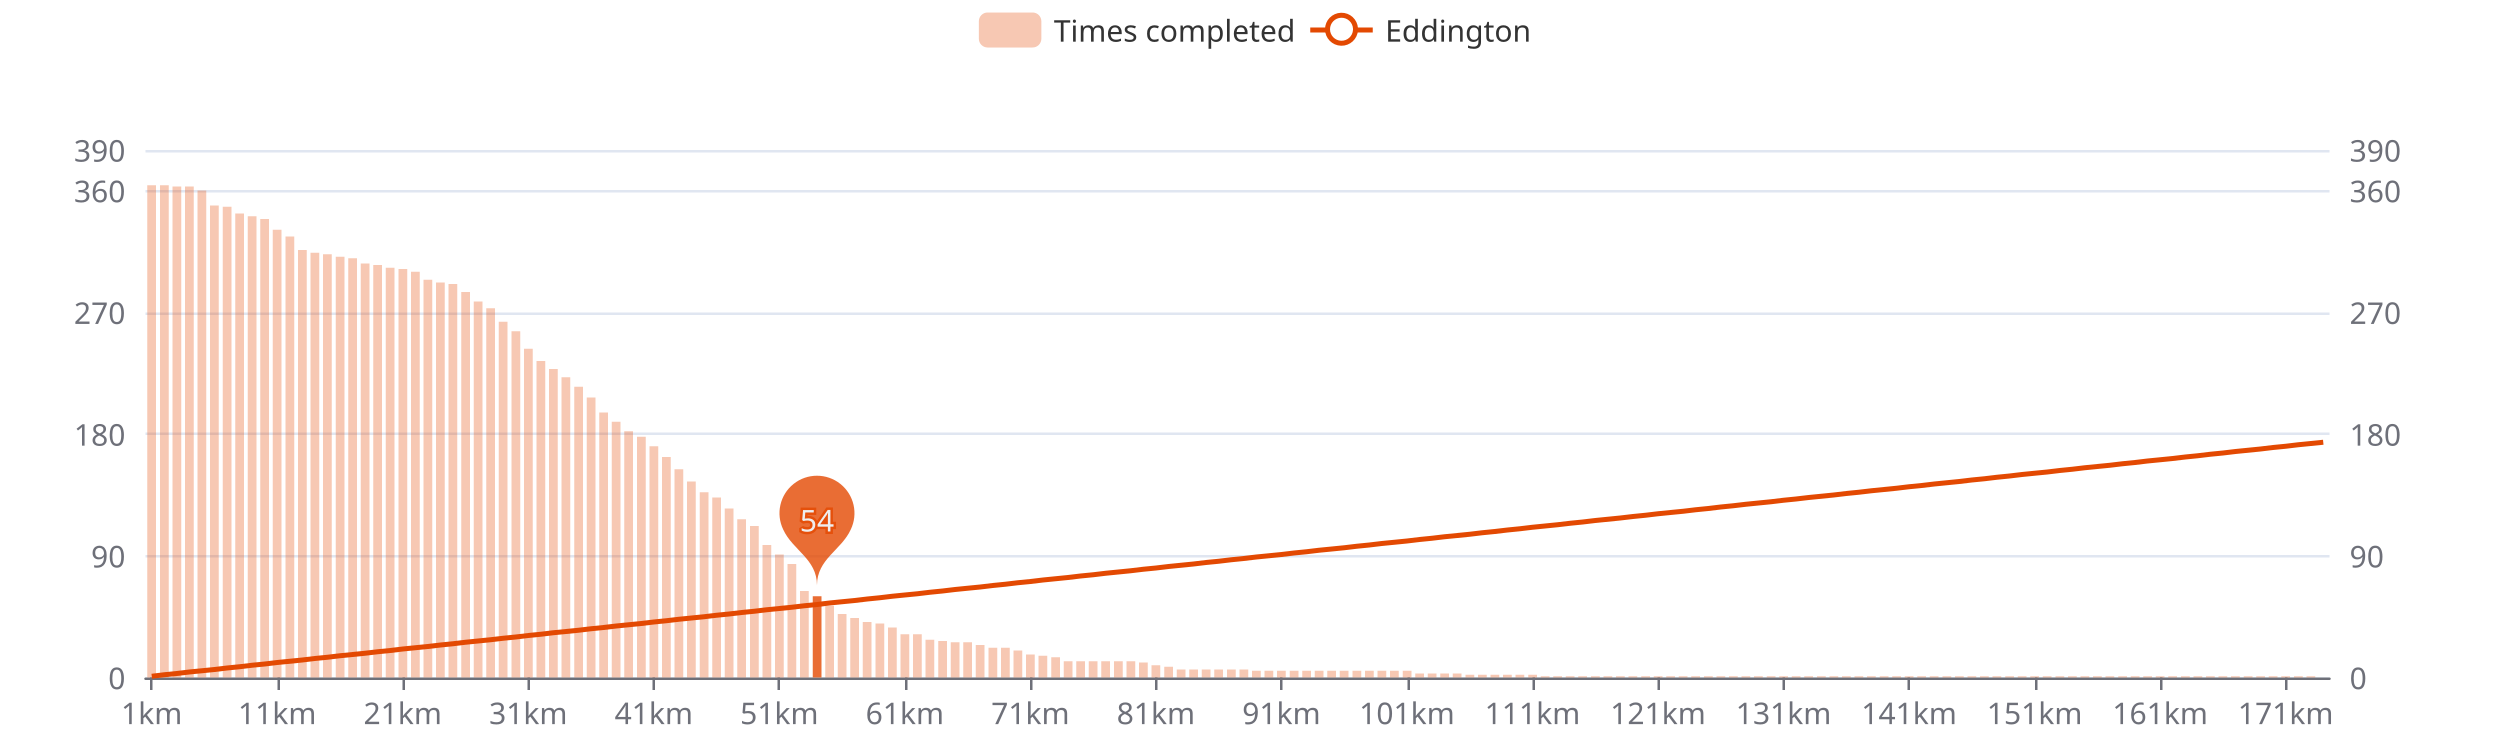
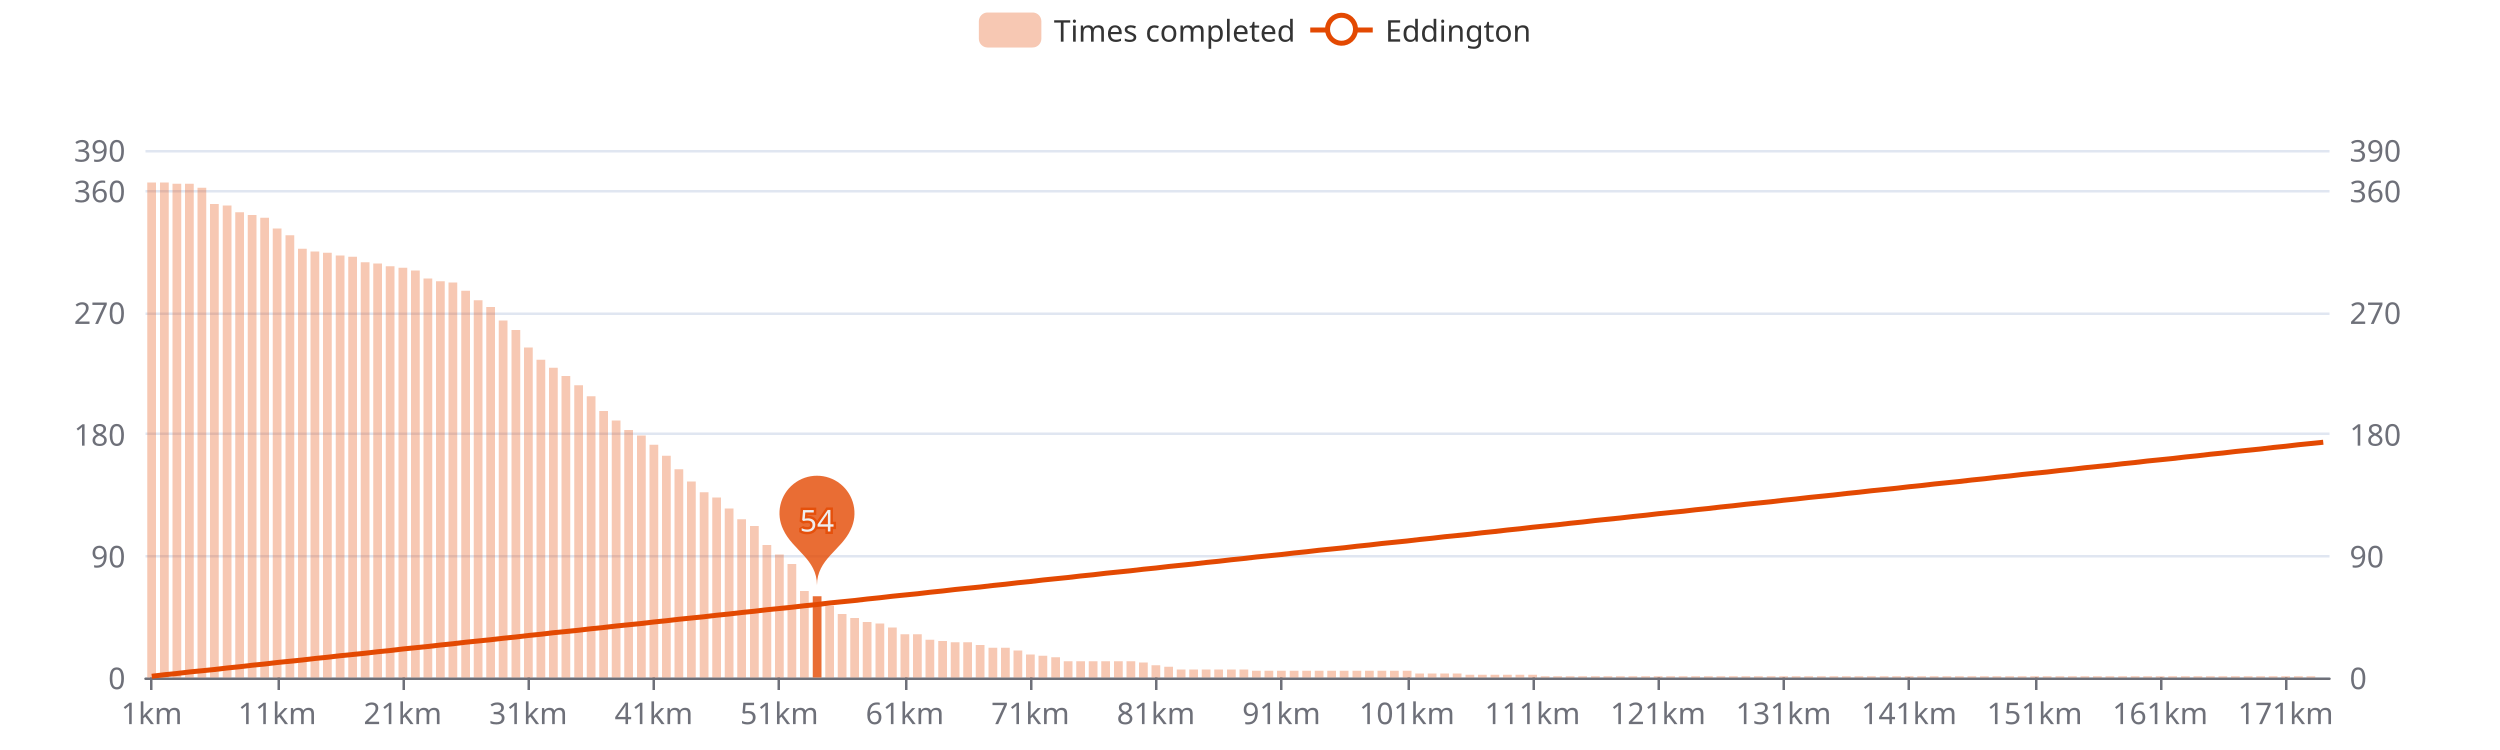
<svg xmlns="http://www.w3.org/2000/svg" width="1000" height="300" version="1.1" baseProfile="full" viewBox="0 0 1000 300">
  <rect width="1000" height="300" x="0" y="0" id="0" fill="#ffffff" />
  <path d="M58.2 271.5L931.8 271.5" fill="none" stroke="#E0E6F1" />
  <path d="M58.2 222.5L931.8 222.5" fill="none" stroke="#E0E6F1" />
  <path d="M58.2 173.5L931.8 173.5" fill="none" stroke="#E0E6F1" />
  <path d="M58.2 125.5L931.8 125.5" fill="none" stroke="#E0E6F1" />
  <path d="M58.2 76.5L931.8 76.5" fill="none" stroke="#E0E6F1" />
  <path d="M58.2 60.5L931.8 60.5" fill="none" stroke="#E0E6F1" />
  <path d="M58.2 271.5L931.8 271.5" fill="none" stroke="#6E7079" stroke-linecap="round" />
  <path d="M60.5 271L60.5 276" fill="none" stroke="#6E7079" />
  <path d="M111.5 271L111.5 276" fill="none" stroke="#6E7079" />
  <path d="M161.5 271L161.5 276" fill="none" stroke="#6E7079" />
  <path d="M211.5 271L211.5 276" fill="none" stroke="#6E7079" />
  <path d="M261.5 271L261.5 276" fill="none" stroke="#6E7079" />
  <path d="M311.5 271L311.5 276" fill="none" stroke="#6E7079" />
  <path d="M362.5 271L362.5 276" fill="none" stroke="#6E7079" />
  <path d="M412.5 271L412.5 276" fill="none" stroke="#6E7079" />
  <path d="M462.5 271L462.5 276" fill="none" stroke="#6E7079" />
  <path d="M512.5 271L512.5 276" fill="none" stroke="#6E7079" />
  <path d="M563.5 271L563.5 276" fill="none" stroke="#6E7079" />
  <path d="M613.5 271L613.5 276" fill="none" stroke="#6E7079" />
  <path d="M663.5 271L663.5 276" fill="none" stroke="#6E7079" />
  <path d="M713.5 271L713.5 276" fill="none" stroke="#6E7079" />
  <path d="M763.5 271L763.5 276" fill="none" stroke="#6E7079" />
  <path d="M814.5 271L814.5 276" fill="none" stroke="#6E7079" />
  <path d="M864.5 271L864.5 276" fill="none" stroke="#6E7079" />
  <path d="M914.5 271L914.5 276" fill="none" stroke="#6E7079" />
  <text dominant-baseline="central" text-anchor="end" style="font-size:12px;font-family:sans-serif;" transform="translate(50.16 271)" fill="#6E7079">0</text>
  <text dominant-baseline="central" text-anchor="end" style="font-size:12px;font-family:sans-serif;" transform="translate(50.16 222.3077)" fill="#6E7079">90</text>
  <text dominant-baseline="central" text-anchor="end" style="font-size:12px;font-family:sans-serif;" transform="translate(50.16 173.6154)" fill="#6E7079">180</text>
  <text dominant-baseline="central" text-anchor="end" style="font-size:12px;font-family:sans-serif;" transform="translate(50.16 124.9231)" fill="#6E7079">270</text>
  <text dominant-baseline="central" text-anchor="end" style="font-size:12px;font-family:sans-serif;" transform="translate(50.16 76.2308)" fill="#6E7079">360</text>
  <text dominant-baseline="central" text-anchor="end" style="font-size:12px;font-family:sans-serif;" transform="translate(50.16 60)" fill="#6E7079">390</text>
  <text dominant-baseline="central" text-anchor="start" style="font-size:12px;font-family:sans-serif;" transform="translate(939.84 271)" fill="#6E7079">0</text>
  <text dominant-baseline="central" text-anchor="start" style="font-size:12px;font-family:sans-serif;" transform="translate(939.84 222.3077)" fill="#6E7079">90</text>
  <text dominant-baseline="central" text-anchor="start" style="font-size:12px;font-family:sans-serif;" transform="translate(939.84 173.6154)" fill="#6E7079">180</text>
  <text dominant-baseline="central" text-anchor="start" style="font-size:12px;font-family:sans-serif;" transform="translate(939.84 124.9231)" fill="#6E7079">270</text>
  <text dominant-baseline="central" text-anchor="start" style="font-size:12px;font-family:sans-serif;" transform="translate(939.84 76.2308)" fill="#6E7079">360</text>
  <text dominant-baseline="central" text-anchor="start" style="font-size:12px;font-family:sans-serif;" transform="translate(939.84 60)" fill="#6E7079">390</text>
  <text dominant-baseline="central" text-anchor="middle" style="font-size:12px;font-family:sans-serif;" y="6" transform="translate(60.6706 279)" fill="#6E7079">1km</text>
  <text dominant-baseline="central" text-anchor="middle" style="font-size:12px;font-family:sans-serif;" y="6" transform="translate(110.8821 279)" fill="#6E7079">11km</text>
  <text dominant-baseline="central" text-anchor="middle" style="font-size:12px;font-family:sans-serif;" y="6" transform="translate(161.0936 279)" fill="#6E7079">21km</text>
  <text dominant-baseline="central" text-anchor="middle" style="font-size:12px;font-family:sans-serif;" y="6" transform="translate(211.3051 279)" fill="#6E7079">31km</text>
  <text dominant-baseline="central" text-anchor="middle" style="font-size:12px;font-family:sans-serif;" y="6" transform="translate(261.5166 279)" fill="#6E7079">41km</text>
  <text dominant-baseline="central" text-anchor="middle" style="font-size:12px;font-family:sans-serif;" y="6" transform="translate(311.728 279)" fill="#6E7079">51km</text>
  <text dominant-baseline="central" text-anchor="middle" style="font-size:12px;font-family:sans-serif;" y="6" transform="translate(361.9395 279)" fill="#6E7079">61km</text>
  <text dominant-baseline="central" text-anchor="middle" style="font-size:12px;font-family:sans-serif;" y="6" transform="translate(412.151 279)" fill="#6E7079">71km</text>
  <text dominant-baseline="central" text-anchor="middle" style="font-size:12px;font-family:sans-serif;" y="6" transform="translate(462.3625 279)" fill="#6E7079">81km</text>
  <text dominant-baseline="central" text-anchor="middle" style="font-size:12px;font-family:sans-serif;" y="6" transform="translate(512.574 279)" fill="#6E7079">91km</text>
  <text dominant-baseline="central" text-anchor="middle" style="font-size:12px;font-family:sans-serif;" y="6" transform="translate(562.7855 279)" fill="#6E7079">101km</text>
  <text dominant-baseline="central" text-anchor="middle" style="font-size:12px;font-family:sans-serif;" y="6" transform="translate(612.997 279)" fill="#6E7079">111km</text>
  <text dominant-baseline="central" text-anchor="middle" style="font-size:12px;font-family:sans-serif;" y="6" transform="translate(663.2085 279)" fill="#6E7079">121km</text>
  <text dominant-baseline="central" text-anchor="middle" style="font-size:12px;font-family:sans-serif;" y="6" transform="translate(713.42 279)" fill="#6E7079">131km</text>
  <text dominant-baseline="central" text-anchor="middle" style="font-size:12px;font-family:sans-serif;" y="6" transform="translate(763.6315 279)" fill="#6E7079">141km</text>
  <text dominant-baseline="central" text-anchor="middle" style="font-size:12px;font-family:sans-serif;" y="6" transform="translate(813.843 279)" fill="#6E7079">151km</text>
  <text dominant-baseline="central" text-anchor="middle" style="font-size:12px;font-family:sans-serif;" y="6" transform="translate(864.0545 279)" fill="#6E7079">161km</text>
  <text dominant-baseline="central" text-anchor="middle" style="font-size:12px;font-family:sans-serif;" y="6" transform="translate(914.266 279)" fill="#6E7079">171km</text>
-   <path d="M58.9 271l3.5 0l0 -196.9l-3.5 0Z" fill="rgb(227,73,2)" fill-opacity="0.3" />
-   <path d="M64 271l3.5 0l0 -196.9l-3.5 0Z" fill="rgb(227,73,2)" fill-opacity="0.3" />
-   <path d="M69 271l3.5 0l0 -196.4l-3.5 0Z" fill="rgb(227,73,2)" fill-opacity="0.3" />
-   <path d="M74 271l3.5 0l0 -196.4l-3.5 0Z" fill="rgb(227,73,2)" fill-opacity="0.3" />
-   <path d="M79 271l3.5 0l0 -194.8l-3.5 0Z" fill="rgb(227,73,2)" fill-opacity="0.3" />
-   <path d="M84 271l3.5 0l0 -188.8l-3.5 0Z" fill="rgb(227,73,2)" fill-opacity="0.3" />
-   <path d="M89.1 271l3.5 0l0 -188.3l-3.5 0Z" fill="rgb(227,73,2)" fill-opacity="0.3" />
-   <path d="M94.1 271l3.5 0l0 -185.6l-3.5 0Z" fill="rgb(227,73,2)" fill-opacity="0.3" />
-   <path d="M99.1 271l3.5 0l0 -184.5l-3.5 0Z" fill="rgb(227,73,2)" fill-opacity="0.3" />
-   <path d="M104.1 271l3.5 0l0 -183.4l-3.5 0Z" fill="rgb(227,73,2)" fill-opacity="0.3" />
-   <path d="M109.1 271l3.5 0l0 -179.1l-3.5 0Z" fill="rgb(227,73,2)" fill-opacity="0.3" />
-   <path d="M114.2 271l3.5 0l0 -176.4l-3.5 0Z" fill="rgb(227,73,2)" fill-opacity="0.3" />
-   <path d="M119.2 271l3.5 0l0 -171l-3.5 0Z" fill="rgb(227,73,2)" fill-opacity="0.3" />
-   <path d="M124.2 271l3.5 0l0 -169.9l-3.5 0Z" fill="rgb(227,73,2)" fill-opacity="0.3" />
-   <path d="M129.2 271l3.5 0l0 -169.3l-3.5 0Z" fill="rgb(227,73,2)" fill-opacity="0.3" />
-   <path d="M134.3 271l3.5 0l0 -168.3l-3.5 0Z" fill="rgb(227,73,2)" fill-opacity="0.3" />
-   <path d="M139.3 271l3.5 0l0 -167.7l-3.5 0Z" fill="rgb(227,73,2)" fill-opacity="0.3" />
-   <path d="M144.3 271l3.5 0l0 -165.6l-3.5 0Z" fill="rgb(227,73,2)" fill-opacity="0.3" />
-   <path d="M149.3 271l3.5 0l0 -165l-3.5 0Z" fill="rgb(227,73,2)" fill-opacity="0.3" />
-   <path d="M154.3 271l3.5 0l0 -163.9l-3.5 0Z" fill="rgb(227,73,2)" fill-opacity="0.3" />
-   <path d="M159.4 271l3.5 0l0 -163.4l-3.5 0Z" fill="rgb(227,73,2)" fill-opacity="0.3" />
-   <path d="M164.4 271l3.5 0l0 -162.3l-3.5 0Z" fill="rgb(227,73,2)" fill-opacity="0.3" />
-   <path d="M169.4 271l3.5 0l0 -159.1l-3.5 0Z" fill="rgb(227,73,2)" fill-opacity="0.3" />
-   <path d="M174.4 271l3.5 0l0 -158l-3.5 0Z" fill="rgb(227,73,2)" fill-opacity="0.3" />
-   <path d="M179.4 271l3.5 0l0 -157.4l-3.5 0Z" fill="rgb(227,73,2)" fill-opacity="0.3" />
-   <path d="M184.5 271l3.5 0l0 -154.2l-3.5 0Z" fill="rgb(227,73,2)" fill-opacity="0.3" />
-   <path d="M189.5 271l3.5 0l0 -150.4l-3.5 0Z" fill="rgb(227,73,2)" fill-opacity="0.3" />
-   <path d="M194.5 271l3.5 0l0 -147.7l-3.5 0Z" fill="rgb(227,73,2)" fill-opacity="0.3" />
-   <path d="M199.5 271l3.5 0l0 -142.3l-3.5 0Z" fill="rgb(227,73,2)" fill-opacity="0.3" />
-   <path d="M204.6 271l3.5 0l0 -138.5l-3.5 0Z" fill="rgb(227,73,2)" fill-opacity="0.3" />
-   <path d="M209.6 271l3.5 0l0 -131.5l-3.5 0Z" fill="rgb(227,73,2)" fill-opacity="0.3" />
-   <path d="M214.6 271l3.5 0l0 -126.6l-3.5 0Z" fill="rgb(227,73,2)" fill-opacity="0.3" />
-   <path d="M219.6 271l3.5 0l0 -123.4l-3.5 0Z" fill="rgb(227,73,2)" fill-opacity="0.3" />
-   <path d="M224.6 271l3.5 0l0 -120.1l-3.5 0Z" fill="rgb(227,73,2)" fill-opacity="0.3" />
-   <path d="M229.7 271l3.5 0l0 -116.3l-3.5 0Z" fill="rgb(227,73,2)" fill-opacity="0.3" />
-   <path d="M234.7 271l3.5 0l0 -112l-3.5 0Z" fill="rgb(227,73,2)" fill-opacity="0.3" />
-   <path d="M239.7 271l3.5 0l0 -106l-3.5 0Z" fill="rgb(227,73,2)" fill-opacity="0.3" />
-   <path d="M244.7 271l3.5 0l0 -102.3l-3.5 0Z" fill="rgb(227,73,2)" fill-opacity="0.3" />
-   <path d="M249.7 271l3.5 0l0 -98.5l-3.5 0Z" fill="rgb(227,73,2)" fill-opacity="0.3" />
-   <path d="M254.8 271l3.5 0l0 -96.3l-3.5 0Z" fill="rgb(227,73,2)" fill-opacity="0.3" />
-   <path d="M259.8 271l3.5 0l0 -92.5l-3.5 0Z" fill="rgb(227,73,2)" fill-opacity="0.3" />
-   <path d="M264.8 271l3.5 0l0 -88.2l-3.5 0Z" fill="rgb(227,73,2)" fill-opacity="0.3" />
+   <path d="M58.9 271l3.5 0l0 -198l-3.5 0Z" fill="rgb(227,73,2)" fill-opacity="0.3" />
+   <path d="M64 271l3.5 0l0 -198l-3.5 0Z" fill="rgb(227,73,2)" fill-opacity="0.3" />
+   <path d="M69 271l3.5 0l0 -197.5l-3.5 0Z" fill="rgb(227,73,2)" fill-opacity="0.3" />
+   <path d="M74 271l3.5 0l0 -197.5l-3.5 0Z" fill="rgb(227,73,2)" fill-opacity="0.3" />
+   <path d="M79 271l3.5 0l0 -195.9l-3.5 0Z" fill="rgb(227,73,2)" fill-opacity="0.3" />
+   <path d="M84 271l3.5 0l0 -189.4l-3.5 0Z" fill="rgb(227,73,2)" fill-opacity="0.3" />
+   <path d="M89.1 271l3.5 0l0 -188.8l-3.5 0Z" fill="rgb(227,73,2)" fill-opacity="0.3" />
+   <path d="M94.1 271l3.5 0l0 -186.1l-3.5 0Z" fill="rgb(227,73,2)" fill-opacity="0.3" />
+   <path d="M99.1 271l3.5 0l0 -185l-3.5 0Z" fill="rgb(227,73,2)" fill-opacity="0.3" />
+   <path d="M104.1 271l3.5 0l0 -183.9l-3.5 0Z" fill="rgb(227,73,2)" fill-opacity="0.3" />
+   <path d="M109.1 271l3.5 0l0 -179.6l-3.5 0Z" fill="rgb(227,73,2)" fill-opacity="0.3" />
+   <path d="M114.2 271l3.5 0l0 -176.9l-3.5 0Z" fill="rgb(227,73,2)" fill-opacity="0.3" />
+   <path d="M119.2 271l3.5 0l0 -171.5l-3.5 0Z" fill="rgb(227,73,2)" fill-opacity="0.3" />
+   <path d="M124.2 271l3.5 0l0 -170.4l-3.5 0Z" fill="rgb(227,73,2)" fill-opacity="0.3" />
+   <path d="M129.2 271l3.5 0l0 -169.9l-3.5 0Z" fill="rgb(227,73,2)" fill-opacity="0.3" />
+   <path d="M134.3 271l3.5 0l0 -168.8l-3.5 0Z" fill="rgb(227,73,2)" fill-opacity="0.3" />
+   <path d="M139.3 271l3.5 0l0 -168.3l-3.5 0Z" fill="rgb(227,73,2)" fill-opacity="0.3" />
+   <path d="M144.3 271l3.5 0l0 -166.1l-3.5 0Z" fill="rgb(227,73,2)" fill-opacity="0.3" />
+   <path d="M149.3 271l3.5 0l0 -165.6l-3.5 0Z" fill="rgb(227,73,2)" fill-opacity="0.3" />
+   <path d="M154.3 271l3.5 0l0 -164.5l-3.5 0Z" fill="rgb(227,73,2)" fill-opacity="0.3" />
+   <path d="M159.4 271l3.5 0l0 -163.9l-3.5 0Z" fill="rgb(227,73,2)" fill-opacity="0.3" />
+   <path d="M164.4 271l3.5 0l0 -162.8l-3.5 0Z" fill="rgb(227,73,2)" fill-opacity="0.3" />
+   <path d="M169.4 271l3.5 0l0 -159.6l-3.5 0Z" fill="rgb(227,73,2)" fill-opacity="0.3" />
+   <path d="M174.4 271l3.5 0l0 -158.5l-3.5 0Z" fill="rgb(227,73,2)" fill-opacity="0.3" />
+   <path d="M179.4 271l3.5 0l0 -158l-3.5 0Z" fill="rgb(227,73,2)" fill-opacity="0.3" />
+   <path d="M184.5 271l3.5 0l0 -154.7l-3.5 0Z" fill="rgb(227,73,2)" fill-opacity="0.3" />
+   <path d="M189.5 271l3.5 0l0 -150.9l-3.5 0Z" fill="rgb(227,73,2)" fill-opacity="0.3" />
+   <path d="M194.5 271l3.5 0l0 -148.2l-3.5 0Z" fill="rgb(227,73,2)" fill-opacity="0.3" />
+   <path d="M199.5 271l3.5 0l0 -142.8l-3.5 0Z" fill="rgb(227,73,2)" fill-opacity="0.3" />
+   <path d="M204.6 271l3.5 0l0 -139l-3.5 0Z" fill="rgb(227,73,2)" fill-opacity="0.3" />
+   <path d="M209.6 271l3.5 0l0 -132l-3.5 0Z" fill="rgb(227,73,2)" fill-opacity="0.3" />
+   <path d="M214.6 271l3.5 0l0 -127.1l-3.5 0Z" fill="rgb(227,73,2)" fill-opacity="0.3" />
+   <path d="M219.6 271l3.5 0l0 -123.9l-3.5 0Z" fill="rgb(227,73,2)" fill-opacity="0.3" />
+   <path d="M224.6 271l3.5 0l0 -120.6l-3.5 0Z" fill="rgb(227,73,2)" fill-opacity="0.3" />
+   <path d="M229.7 271l3.5 0l0 -116.9l-3.5 0Z" fill="rgb(227,73,2)" fill-opacity="0.3" />
+   <path d="M234.7 271l3.5 0l0 -112.5l-3.5 0Z" fill="rgb(227,73,2)" fill-opacity="0.3" />
+   <path d="M239.7 271l3.5 0l0 -106.6l-3.5 0Z" fill="rgb(227,73,2)" fill-opacity="0.3" />
+   <path d="M244.7 271l3.5 0l0 -102.8l-3.5 0Z" fill="rgb(227,73,2)" fill-opacity="0.3" />
+   <path d="M249.7 271l3.5 0l0 -99l-3.5 0Z" fill="rgb(227,73,2)" fill-opacity="0.3" />
+   <path d="M254.8 271l3.5 0l0 -96.8l-3.5 0Z" fill="rgb(227,73,2)" fill-opacity="0.3" />
+   <path d="M259.8 271l3.5 0l0 -93.1l-3.5 0Z" fill="rgb(227,73,2)" fill-opacity="0.3" />
+   <path d="M264.8 271l3.5 0l0 -88.7l-3.5 0Z" fill="rgb(227,73,2)" fill-opacity="0.3" />
  <path d="M269.8 271l3.5 0l0 -83.3l-3.5 0Z" fill="rgb(227,73,2)" fill-opacity="0.3" />
  <path d="M274.8 271l3.5 0l0 -78.4l-3.5 0Z" fill="rgb(227,73,2)" fill-opacity="0.3" />
  <path d="M279.9 271l3.5 0l0 -74.1l-3.5 0Z" fill="rgb(227,73,2)" fill-opacity="0.3" />
  <path d="M284.9 271l3.5 0l0 -72l-3.5 0Z" fill="rgb(227,73,2)" fill-opacity="0.3" />
  <path d="M289.9 271l3.5 0l0 -67.6l-3.5 0Z" fill="rgb(227,73,2)" fill-opacity="0.3" />
  <path d="M294.9 271l3.5 0l0 -63.3l-3.5 0Z" fill="rgb(227,73,2)" fill-opacity="0.3" />
  <path d="M300 271l3.5 0l0 -60.6l-3.5 0Z" fill="rgb(227,73,2)" fill-opacity="0.3" />
  <path d="M305 271l3.5 0l0 -53l-3.5 0Z" fill="rgb(227,73,2)" fill-opacity="0.3" />
  <path d="M310 271l3.5 0l0 -49.2l-3.5 0Z" fill="rgb(227,73,2)" fill-opacity="0.3" />
  <path d="M315 271l3.5 0l0 -45.4l-3.5 0Z" fill="rgb(227,73,2)" fill-opacity="0.3" />
  <path d="M320 271l3.5 0l0 -34.6l-3.5 0Z" fill="rgb(227,73,2)" fill-opacity="0.3" />
  <path d="M325.1 271l3.5 0l0 -32.5l-3.5 0Z" fill="rgb(227,73,2)" fill-opacity="0.8" />
  <path d="M330.1 271l3.5 0l0 -28.7l-3.5 0Z" fill="rgb(227,73,2)" fill-opacity="0.3" />
  <path d="M335.1 271l3.5 0l0 -25.4l-3.5 0Z" fill="rgb(227,73,2)" fill-opacity="0.3" />
  <path d="M340.1 271l3.5 0l0 -23.8l-3.5 0Z" fill="rgb(227,73,2)" fill-opacity="0.3" />
  <path d="M345.1 271l3.5 0l0 -22.2l-3.5 0Z" fill="rgb(227,73,2)" fill-opacity="0.3" />
  <path d="M350.2 271l3.5 0l0 -21.6l-3.5 0Z" fill="rgb(227,73,2)" fill-opacity="0.3" />
  <path d="M355.2 271l3.5 0l0 -20l-3.5 0Z" fill="rgb(227,73,2)" fill-opacity="0.3" />
  <path d="M360.2 271l3.5 0l0 -17.3l-3.5 0Z" fill="rgb(227,73,2)" fill-opacity="0.3" />
  <path d="M365.2 271l3.5 0l0 -17.3l-3.5 0Z" fill="rgb(227,73,2)" fill-opacity="0.3" />
  <path d="M370.2 271l3.5 0l0 -15.1l-3.5 0Z" fill="rgb(227,73,2)" fill-opacity="0.3" />
  <path d="M375.3 271l3.5 0l0 -14.6l-3.5 0Z" fill="rgb(227,73,2)" fill-opacity="0.3" />
  <path d="M380.3 271l3.5 0l0 -14.1l-3.5 0Z" fill="rgb(227,73,2)" fill-opacity="0.3" />
  <path d="M385.3 271l3.5 0l0 -14.1l-3.5 0Z" fill="rgb(227,73,2)" fill-opacity="0.3" />
  <path d="M390.3 271l3.5 0l0 -13l-3.5 0Z" fill="rgb(227,73,2)" fill-opacity="0.3" />
  <path d="M395.4 271l3.5 0l0 -11.9l-3.5 0Z" fill="rgb(227,73,2)" fill-opacity="0.3" />
  <path d="M400.4 271l3.5 0l0 -11.9l-3.5 0Z" fill="rgb(227,73,2)" fill-opacity="0.3" />
  <path d="M405.4 271l3.5 0l0 -10.8l-3.5 0Z" fill="rgb(227,73,2)" fill-opacity="0.3" />
  <path d="M410.4 271l3.5 0l0 -9.2l-3.5 0Z" fill="rgb(227,73,2)" fill-opacity="0.3" />
  <path d="M415.4 271l3.5 0l0 -8.7l-3.5 0Z" fill="rgb(227,73,2)" fill-opacity="0.3" />
  <path d="M420.5 271l3.5 0l0 -8.1l-3.5 0Z" fill="rgb(227,73,2)" fill-opacity="0.3" />
  <path d="M425.5 271l3.5 0l0 -6.5l-3.5 0Z" fill="rgb(227,73,2)" fill-opacity="0.3" />
  <path d="M430.5 271l3.5 0l0 -6.5l-3.5 0Z" fill="rgb(227,73,2)" fill-opacity="0.3" />
  <path d="M435.5 271l3.5 0l0 -6.5l-3.5 0Z" fill="rgb(227,73,2)" fill-opacity="0.3" />
  <path d="M440.5 271l3.5 0l0 -6.5l-3.5 0Z" fill="rgb(227,73,2)" fill-opacity="0.3" />
  <path d="M445.6 271l3.5 0l0 -6.5l-3.5 0Z" fill="rgb(227,73,2)" fill-opacity="0.3" />
  <path d="M450.6 271l3.5 0l0 -6.5l-3.5 0Z" fill="rgb(227,73,2)" fill-opacity="0.3" />
  <path d="M455.6 271l3.5 0l0 -6l-3.5 0Z" fill="rgb(227,73,2)" fill-opacity="0.3" />
  <path d="M460.6 271l3.5 0l0 -4.9l-3.5 0Z" fill="rgb(227,73,2)" fill-opacity="0.3" />
  <path d="M465.7 271l3.5 0l0 -4.3l-3.5 0Z" fill="rgb(227,73,2)" fill-opacity="0.3" />
  <path d="M470.7 271l3.5 0l0 -3.2l-3.5 0Z" fill="rgb(227,73,2)" fill-opacity="0.3" />
  <path d="M475.7 271l3.5 0l0 -3.2l-3.5 0Z" fill="rgb(227,73,2)" fill-opacity="0.3" />
  <path d="M480.7 271l3.5 0l0 -3.2l-3.5 0Z" fill="rgb(227,73,2)" fill-opacity="0.3" />
  <path d="M485.7 271l3.5 0l0 -3.2l-3.5 0Z" fill="rgb(227,73,2)" fill-opacity="0.3" />
  <path d="M490.8 271l3.5 0l0 -3.2l-3.5 0Z" fill="rgb(227,73,2)" fill-opacity="0.3" />
  <path d="M495.8 271l3.5 0l0 -3.2l-3.5 0Z" fill="rgb(227,73,2)" fill-opacity="0.3" />
  <path d="M500.8 271l3.5 0l0 -2.7l-3.5 0Z" fill="rgb(227,73,2)" fill-opacity="0.3" />
  <path d="M505.8 271l3.5 0l0 -2.7l-3.5 0Z" fill="rgb(227,73,2)" fill-opacity="0.3" />
  <path d="M510.8 271l3.5 0l0 -2.7l-3.5 0Z" fill="rgb(227,73,2)" fill-opacity="0.3" />
  <path d="M515.9 271l3.5 0l0 -2.7l-3.5 0Z" fill="rgb(227,73,2)" fill-opacity="0.3" />
  <path d="M520.9 271l3.5 0l0 -2.7l-3.5 0Z" fill="rgb(227,73,2)" fill-opacity="0.3" />
  <path d="M525.9 271l3.5 0l0 -2.7l-3.5 0Z" fill="rgb(227,73,2)" fill-opacity="0.3" />
  <path d="M530.9 271l3.5 0l0 -2.7l-3.5 0Z" fill="rgb(227,73,2)" fill-opacity="0.3" />
  <path d="M535.9 271l3.5 0l0 -2.7l-3.5 0Z" fill="rgb(227,73,2)" fill-opacity="0.3" />
  <path d="M541 271l3.5 0l0 -2.7l-3.5 0Z" fill="rgb(227,73,2)" fill-opacity="0.3" />
  <path d="M546 271l3.5 0l0 -2.7l-3.5 0Z" fill="rgb(227,73,2)" fill-opacity="0.3" />
  <path d="M551 271l3.5 0l0 -2.7l-3.5 0Z" fill="rgb(227,73,2)" fill-opacity="0.3" />
  <path d="M556 271l3.5 0l0 -2.7l-3.5 0Z" fill="rgb(227,73,2)" fill-opacity="0.3" />
  <path d="M561.1 271l3.5 0l0 -2.7l-3.5 0Z" fill="rgb(227,73,2)" fill-opacity="0.3" />
  <path d="M566.1 271l3.5 0l0 -1.6l-3.5 0Z" fill="rgb(227,73,2)" fill-opacity="0.3" />
  <path d="M571.1 271l3.5 0l0 -1.6l-3.5 0Z" fill="rgb(227,73,2)" fill-opacity="0.3" />
  <path d="M576.1 271l3.5 0l0 -1.6l-3.5 0Z" fill="rgb(227,73,2)" fill-opacity="0.3" />
  <path d="M581.1 271l3.5 0l0 -1.6l-3.5 0Z" fill="rgb(227,73,2)" fill-opacity="0.3" />
  <path d="M586.2 271l3.5 0l0 -1.1l-3.5 0Z" fill="rgb(227,73,2)" fill-opacity="0.3" />
  <path d="M591.2 271l3.5 0l0 -1.1l-3.5 0Z" fill="rgb(227,73,2)" fill-opacity="0.3" />
  <path d="M596.2 271l3.5 0l0 -1.1l-3.5 0Z" fill="rgb(227,73,2)" fill-opacity="0.3" />
  <path d="M601.2 271l3.5 0l0 -1.1l-3.5 0Z" fill="rgb(227,73,2)" fill-opacity="0.3" />
  <path d="M606.2 271l3.5 0l0 -1.1l-3.5 0Z" fill="rgb(227,73,2)" fill-opacity="0.3" />
  <path d="M611.3 271l3.5 0l0 -1.1l-3.5 0Z" fill="rgb(227,73,2)" fill-opacity="0.3" />
  <path d="M616.3 271l3.5 0l0 -0.5l-3.5 0Z" fill="rgb(227,73,2)" fill-opacity="0.3" />
  <path d="M621.3 271l3.5 0l0 -0.5l-3.5 0Z" fill="rgb(227,73,2)" fill-opacity="0.3" />
  <path d="M626.3 271l3.5 0l0 -0.5l-3.5 0Z" fill="rgb(227,73,2)" fill-opacity="0.3" />
  <path d="M631.3 271l3.5 0l0 -0.5l-3.5 0Z" fill="rgb(227,73,2)" fill-opacity="0.3" />
  <path d="M636.4 271l3.5 0l0 -0.5l-3.5 0Z" fill="rgb(227,73,2)" fill-opacity="0.3" />
  <path d="M641.4 271l3.5 0l0 -0.5l-3.5 0Z" fill="rgb(227,73,2)" fill-opacity="0.3" />
  <path d="M646.4 271l3.5 0l0 -0.5l-3.5 0Z" fill="rgb(227,73,2)" fill-opacity="0.3" />
  <path d="M651.4 271l3.5 0l0 -0.5l-3.5 0Z" fill="rgb(227,73,2)" fill-opacity="0.3" />
  <path d="M656.5 271l3.5 0l0 -0.5l-3.5 0Z" fill="rgb(227,73,2)" fill-opacity="0.3" />
  <path d="M661.5 271l3.5 0l0 -0.5l-3.5 0Z" fill="rgb(227,73,2)" fill-opacity="0.3" />
  <path d="M666.5 271l3.5 0l0 -0.5l-3.5 0Z" fill="rgb(227,73,2)" fill-opacity="0.3" />
  <path d="M671.5 271l3.5 0l0 -0.5l-3.5 0Z" fill="rgb(227,73,2)" fill-opacity="0.3" />
  <path d="M676.5 271l3.5 0l0 -0.5l-3.5 0Z" fill="rgb(227,73,2)" fill-opacity="0.3" />
  <path d="M681.6 271l3.5 0l0 -0.5l-3.5 0Z" fill="rgb(227,73,2)" fill-opacity="0.3" />
  <path d="M686.6 271l3.5 0l0 -0.5l-3.5 0Z" fill="rgb(227,73,2)" fill-opacity="0.3" />
  <path d="M691.6 271l3.5 0l0 -0.5l-3.5 0Z" fill="rgb(227,73,2)" fill-opacity="0.3" />
  <path d="M696.6 271l3.5 0l0 -0.5l-3.5 0Z" fill="rgb(227,73,2)" fill-opacity="0.3" />
  <path d="M701.6 271l3.5 0l0 -0.5l-3.5 0Z" fill="rgb(227,73,2)" fill-opacity="0.3" />
  <path d="M706.7 271l3.5 0l0 -0.5l-3.5 0Z" fill="rgb(227,73,2)" fill-opacity="0.3" />
  <path d="M711.7 271l3.5 0l0 -0.5l-3.5 0Z" fill="rgb(227,73,2)" fill-opacity="0.3" />
  <path d="M716.7 271l3.5 0l0 -0.5l-3.5 0Z" fill="rgb(227,73,2)" fill-opacity="0.3" />
  <path d="M721.7 271l3.5 0l0 -0.5l-3.5 0Z" fill="rgb(227,73,2)" fill-opacity="0.3" />
  <path d="M726.8 271l3.5 0l0 -0.5l-3.5 0Z" fill="rgb(227,73,2)" fill-opacity="0.3" />
  <path d="M731.8 271l3.5 0l0 -0.5l-3.5 0Z" fill="rgb(227,73,2)" fill-opacity="0.3" />
  <path d="M736.8 271l3.5 0l0 -0.5l-3.5 0Z" fill="rgb(227,73,2)" fill-opacity="0.3" />
  <path d="M741.8 271l3.5 0l0 -0.5l-3.5 0Z" fill="rgb(227,73,2)" fill-opacity="0.3" />
  <path d="M746.8 271l3.5 0l0 -0.5l-3.5 0Z" fill="rgb(227,73,2)" fill-opacity="0.3" />
  <path d="M751.9 271l3.5 0l0 -0.5l-3.5 0Z" fill="rgb(227,73,2)" fill-opacity="0.3" />
  <path d="M756.9 271l3.5 0l0 -0.5l-3.5 0Z" fill="rgb(227,73,2)" fill-opacity="0.3" />
  <path d="M761.9 271l3.5 0l0 -0.5l-3.5 0Z" fill="rgb(227,73,2)" fill-opacity="0.3" />
  <path d="M766.9 271l3.5 0l0 -0.5l-3.5 0Z" fill="rgb(227,73,2)" fill-opacity="0.3" />
  <path d="M771.9 271l3.5 0l0 -0.5l-3.5 0Z" fill="rgb(227,73,2)" fill-opacity="0.3" />
  <path d="M777 271l3.5 0l0 -0.5l-3.5 0Z" fill="rgb(227,73,2)" fill-opacity="0.3" />
  <path d="M782 271l3.5 0l0 -0.5l-3.5 0Z" fill="rgb(227,73,2)" fill-opacity="0.3" />
  <path d="M787 271l3.5 0l0 -0.5l-3.5 0Z" fill="rgb(227,73,2)" fill-opacity="0.3" />
  <path d="M792 271l3.5 0l0 -0.5l-3.5 0Z" fill="rgb(227,73,2)" fill-opacity="0.3" />
  <path d="M797 271l3.5 0l0 -0.5l-3.5 0Z" fill="rgb(227,73,2)" fill-opacity="0.3" />
  <path d="M802.1 271l3.5 0l0 -0.5l-3.5 0Z" fill="rgb(227,73,2)" fill-opacity="0.3" />
  <path d="M807.1 271l3.5 0l0 -0.5l-3.5 0Z" fill="rgb(227,73,2)" fill-opacity="0.3" />
  <path d="M812.1 271l3.5 0l0 -0.5l-3.5 0Z" fill="rgb(227,73,2)" fill-opacity="0.3" />
  <path d="M817.1 271l3.5 0l0 -0.5l-3.5 0Z" fill="rgb(227,73,2)" fill-opacity="0.3" />
  <path d="M822.2 271l3.5 0l0 -0.5l-3.5 0Z" fill="rgb(227,73,2)" fill-opacity="0.3" />
  <path d="M827.2 271l3.5 0l0 -0.5l-3.5 0Z" fill="rgb(227,73,2)" fill-opacity="0.3" />
  <path d="M832.2 271l3.5 0l0 -0.5l-3.5 0Z" fill="rgb(227,73,2)" fill-opacity="0.3" />
  <path d="M837.2 271l3.5 0l0 -0.5l-3.5 0Z" fill="rgb(227,73,2)" fill-opacity="0.3" />
  <path d="M842.2 271l3.5 0l0 -0.5l-3.5 0Z" fill="rgb(227,73,2)" fill-opacity="0.3" />
  <path d="M847.3 271l3.5 0l0 -0.5l-3.5 0Z" fill="rgb(227,73,2)" fill-opacity="0.3" />
  <path d="M852.3 271l3.5 0l0 -0.5l-3.5 0Z" fill="rgb(227,73,2)" fill-opacity="0.3" />
  <path d="M857.3 271l3.5 0l0 -0.5l-3.5 0Z" fill="rgb(227,73,2)" fill-opacity="0.3" />
  <path d="M862.3 271l3.5 0l0 -0.5l-3.5 0Z" fill="rgb(227,73,2)" fill-opacity="0.3" />
  <path d="M867.3 271l3.5 0l0 -0.5l-3.5 0Z" fill="rgb(227,73,2)" fill-opacity="0.3" />
  <path d="M872.4 271l3.5 0l0 -0.5l-3.5 0Z" fill="rgb(227,73,2)" fill-opacity="0.3" />
  <path d="M877.4 271l3.5 0l0 -0.5l-3.5 0Z" fill="rgb(227,73,2)" fill-opacity="0.3" />
  <path d="M882.4 271l3.5 0l0 -0.5l-3.5 0Z" fill="rgb(227,73,2)" fill-opacity="0.3" />
  <path d="M887.4 271l3.5 0l0 -0.5l-3.5 0Z" fill="rgb(227,73,2)" fill-opacity="0.3" />
  <path d="M892.4 271l3.5 0l0 -0.5l-3.5 0Z" fill="rgb(227,73,2)" fill-opacity="0.3" />
  <path d="M897.5 271l3.5 0l0 -0.5l-3.5 0Z" fill="rgb(227,73,2)" fill-opacity="0.3" />
  <path d="M902.5 271l3.5 0l0 -0.5l-3.5 0Z" fill="rgb(227,73,2)" fill-opacity="0.3" />
  <path d="M907.5 271l3.5 0l0 -0.5l-3.5 0Z" fill="rgb(227,73,2)" fill-opacity="0.3" />
  <path d="M912.5 271l3.5 0l0 -0.5l-3.5 0Z" fill="rgb(227,73,2)" fill-opacity="0.3" />
  <path d="M917.6 271l3.5 0l0 -0.5l-3.5 0Z" fill="rgb(227,73,2)" fill-opacity="0.3" />
  <path d="M922.6 271l3.5 0l0 -0.5l-3.5 0Z" fill="rgb(227,73,2)" fill-opacity="0.3" />
  <path d="M927.6 271l3.5 0l0 0l-3.5 0Z" fill="rgb(227,73,2)" fill-opacity="0.3" />
  <path d="M-5 -5l226.9 0l0 24l-226.9 0Z" transform="translate(391.54 5)" fill="rgb(0,0,0)" fill-opacity="0" stroke="#ccc" stroke-width="0" />
  <path d="M3.5 0L21.5 0A3.5 3.5 0 0 1 25 3.5L25 10.5A3.5 3.5 0 0 1 21.5 14L3.5 14A3.5 3.5 0 0 1 0 10.5L0 3.5A3.5 3.5 0 0 1 3.5 0" transform="translate(391.54 5)" fill="rgb(227,73,2)" fill-opacity="0.3" />
  <text dominant-baseline="central" text-anchor="start" style="font-size:12px;font-family:sans-serif;" xml:space="preserve" x="30" y="7" transform="translate(391.54 5)" fill="#333">Times completed</text>
  <path d="M0 7L25 7" transform="translate(524.1 5)" fill="#000" stroke="#E34902" stroke-width="2" stroke-linecap="butt" stroke-miterlimit="10" />
  <path d="M18.1 7A5.6 5.6 0 1 1 18.1 6.4A5.6 5.6 0 0 1 18.1 7" transform="translate(524.1 5)" fill="#fff" stroke="#E34902" stroke-width="2" stroke-linecap="butt" stroke-miterlimit="10" />
  <text dominant-baseline="central" text-anchor="start" style="font-size:12px;font-family:sans-serif;" x="30" y="7" transform="translate(524.1 5)" fill="#333">Eddington</text>
  <path d="M-0.54 -0.89A0.6 0.6 0 1 1 0.54 -0.89C0.39 -0.56 0 -0.42 0 0C0 -0.42 -0.39 -0.56 -0.54 -0.89Z" transform="matrix(25,0,0,25,326.7915,234.0795)" fill="rgb(227,73,2)" fill-opacity="0.8" />
  <text dominant-baseline="central" text-anchor="middle" style="font-size:12px;font-family:sans-serif;" transform="translate(326.7915 207.9366)" fill="#eee" stroke="rgb(227,73,2)" stroke-width="2" paint-order="stroke" stroke-opacity="0.8" stroke-miterlimit="2">54</text>
  <g clip-path="url(#zr0-c0)">
    <path d="M60.7 270.5L65.7 269.9L70.7 269.4L75.7 268.8L80.8 268.3L85.8 267.8L90.8 267.2L95.8 266.7L100.8 266.1L105.9 265.6L110.9 265L115.9 264.5L120.9 264L125.9 263.4L131 262.9L136 262.3L141 261.8L146 261.3L151.1 260.7L156.1 260.2L161.1 259.6L166.1 259.1L171.1 258.6L176.2 258L181.2 257.5L186.2 256.9L191.2 256.4L196.2 255.9L201.3 255.3L206.3 254.8L211.3 254.2L216.3 253.7L221.3 253.1L226.4 252.6L231.4 252.1L236.4 251.5L241.4 251L246.5 250.4L251.5 249.9L256.5 249.4L261.5 248.8L266.5 248.3L271.6 247.7L276.6 247.2L281.6 246.7L286.6 246.1L291.6 245.6L296.7 245L301.7 244.5L306.7 243.9L311.7 243.4L316.7 242.9L321.8 242.3L326.8 241.8L331.8 241.2L336.8 240.7L341.9 240.2L346.9 239.6L351.9 239.1L356.9 238.5L361.9 238L367 237.5L372 236.9L377 236.4L382 235.8L387 235.3L392.1 234.8L397.1 234.2L402.1 233.7L407.1 233.1L412.2 232.6L417.2 232L422.2 231.5L427.2 231L432.2 230.4L437.3 229.9L442.3 229.3L447.3 228.8L452.3 228.3L457.3 227.7L462.4 227.2L467.4 226.6L472.4 226.1L477.4 225.6L482.4 225L487.5 224.5L492.5 223.9L497.5 223.4L502.5 222.8L507.6 222.3L512.6 221.8L517.6 221.2L522.6 220.7L527.6 220.1L532.7 219.6L537.7 219.1L542.7 218.5L547.7 218L552.7 217.4L557.8 216.9L562.8 216.4L567.8 215.8L572.8 215.3L577.8 214.7L582.9 214.2L587.9 213.7L592.9 213.1L597.9 212.6L603 212L608 211.5L613 210.9L618 210.4L623 209.9L628.1 209.3L633.1 208.8L638.1 208.2L643.1 207.7L648.1 207.2L653.2 206.6L658.2 206.1L663.2 205.5L668.2 205L673.3 204.5L678.3 203.9L683.3 203.4L688.3 202.8L693.3 202.3L698.4 201.7L703.4 201.2L708.4 200.7L713.4 200.1L718.4 199.6L723.5 199L728.5 198.5L733.5 198L738.5 197.4L743.5 196.9L748.6 196.3L753.6 195.8L758.6 195.3L763.6 194.7L768.7 194.2L773.7 193.6L778.7 193.1L783.7 192.6L788.7 192L793.8 191.5L798.8 190.9L803.8 190.4L808.8 189.8L813.8 189.3L818.9 188.8L823.9 188.2L828.9 187.7L833.9 187.1L838.9 186.6L844 186.1L849 185.5L854 185L859 184.4L864.1 183.9L869.1 183.4L874.1 182.8L879.1 182.3L884.1 181.7L889.2 181.2L894.2 180.6L899.2 180.1L904.2 179.6L909.2 179L914.3 178.5L919.3 177.9L924.3 177.4L929.3 176.9" fill="none" stroke="#E34902" stroke-width="2" stroke-linejoin="bevel" />
  </g>
  <defs>
    <clipPath id="zr0-c0">
      <path d="M57 59l876 0l0 213l-876 0Z" fill="#000" />
    </clipPath>
  </defs>
</svg>
